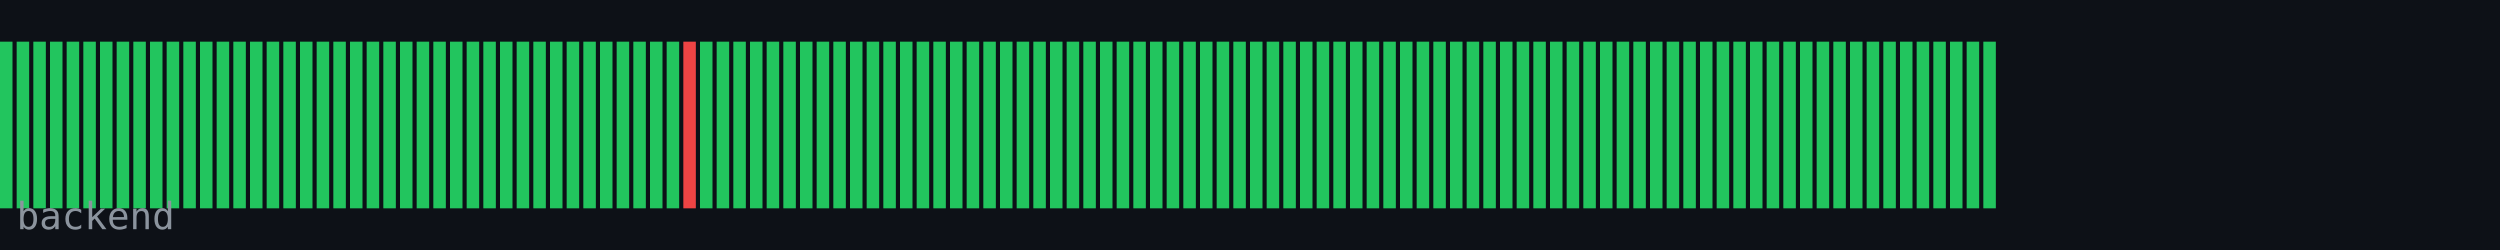
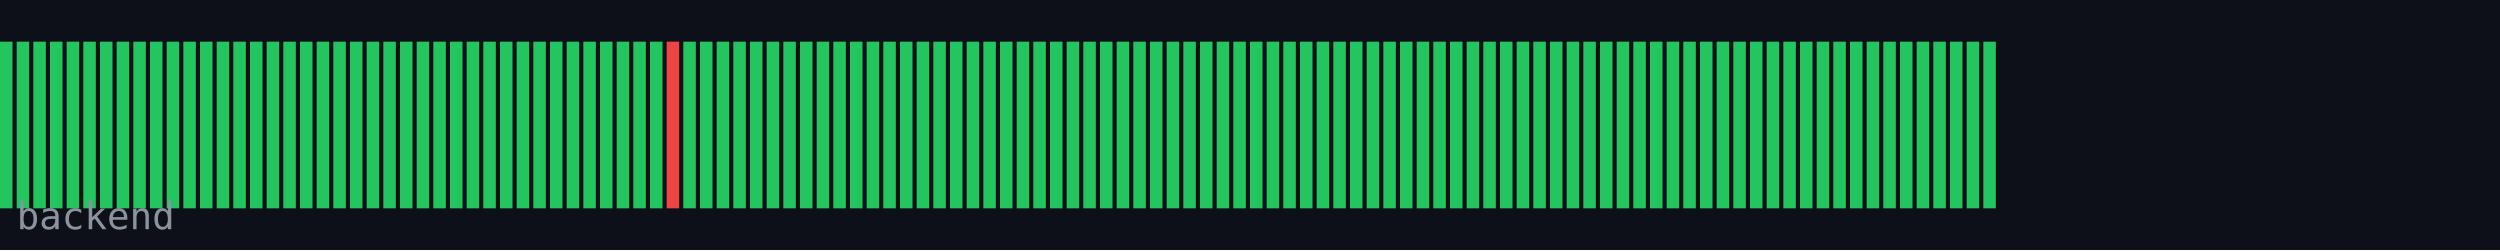
<svg xmlns="http://www.w3.org/2000/svg" width="600" height="60" viewBox="0 0 600 60">
  <rect width="600" height="60" fill="#0d1117" />
  <rect x="0" y="10" width="3" height="40" fill="#22c55e" />
  <rect x="4" y="10" width="3" height="40" fill="#22c55e" />
  <rect x="8" y="10" width="3" height="40" fill="#22c55e" />
  <rect x="12" y="10" width="3" height="40" fill="#22c55e" />
  <rect x="16" y="10" width="3" height="40" fill="#22c55e" />
  <rect x="20" y="10" width="3" height="40" fill="#22c55e" />
  <rect x="24" y="10" width="3" height="40" fill="#22c55e" />
  <rect x="28" y="10" width="3" height="40" fill="#22c55e" />
  <rect x="32" y="10" width="3" height="40" fill="#22c55e" />
  <rect x="36" y="10" width="3" height="40" fill="#22c55e" />
  <rect x="40" y="10" width="3" height="40" fill="#22c55e" />
  <rect x="44" y="10" width="3" height="40" fill="#22c55e" />
  <rect x="48" y="10" width="3" height="40" fill="#22c55e" />
  <rect x="52" y="10" width="3" height="40" fill="#22c55e" />
  <rect x="56" y="10" width="3" height="40" fill="#22c55e" />
  <rect x="60" y="10" width="3" height="40" fill="#22c55e" />
  <rect x="64" y="10" width="3" height="40" fill="#22c55e" />
  <rect x="68" y="10" width="3" height="40" fill="#22c55e" />
  <rect x="72" y="10" width="3" height="40" fill="#22c55e" />
  <rect x="76" y="10" width="3" height="40" fill="#22c55e" />
  <rect x="80" y="10" width="3" height="40" fill="#22c55e" />
  <rect x="84" y="10" width="3" height="40" fill="#22c55e" />
  <rect x="88" y="10" width="3" height="40" fill="#22c55e" />
  <rect x="92" y="10" width="3" height="40" fill="#22c55e" />
  <rect x="96" y="10" width="3" height="40" fill="#22c55e" />
  <rect x="100" y="10" width="3" height="40" fill="#22c55e" />
  <rect x="104" y="10" width="3" height="40" fill="#22c55e" />
  <rect x="108" y="10" width="3" height="40" fill="#22c55e" />
  <rect x="112" y="10" width="3" height="40" fill="#22c55e" />
  <rect x="116" y="10" width="3" height="40" fill="#22c55e" />
  <rect x="120" y="10" width="3" height="40" fill="#22c55e" />
  <rect x="124" y="10" width="3" height="40" fill="#22c55e" />
  <rect x="128" y="10" width="3" height="40" fill="#22c55e" />
  <rect x="132" y="10" width="3" height="40" fill="#22c55e" />
  <rect x="136" y="10" width="3" height="40" fill="#22c55e" />
  <rect x="140" y="10" width="3" height="40" fill="#22c55e" />
  <rect x="144" y="10" width="3" height="40" fill="#22c55e" />
  <rect x="148" y="10" width="3" height="40" fill="#22c55e" />
  <rect x="152" y="10" width="3" height="40" fill="#22c55e" />
  <rect x="156" y="10" width="3" height="40" fill="#22c55e" />
-   <rect x="160" y="10" width="3" height="40" fill="#22c55e" />
-   <rect x="164" y="10" width="3" height="40" fill="#ef4444" />
+   <rect x="160" y="10" width="3" height="40" fill="#ef4444" />
+   <rect x="164" y="10" width="3" height="40" fill="#22c55e" />
  <rect x="168" y="10" width="3" height="40" fill="#22c55e" />
  <rect x="172" y="10" width="3" height="40" fill="#22c55e" />
  <rect x="176" y="10" width="3" height="40" fill="#22c55e" />
  <rect x="180" y="10" width="3" height="40" fill="#22c55e" />
  <rect x="184" y="10" width="3" height="40" fill="#22c55e" />
  <rect x="188" y="10" width="3" height="40" fill="#22c55e" />
  <rect x="192" y="10" width="3" height="40" fill="#22c55e" />
  <rect x="196" y="10" width="3" height="40" fill="#22c55e" />
  <rect x="200" y="10" width="3" height="40" fill="#22c55e" />
  <rect x="204" y="10" width="3" height="40" fill="#22c55e" />
  <rect x="208" y="10" width="3" height="40" fill="#22c55e" />
  <rect x="212" y="10" width="3" height="40" fill="#22c55e" />
  <rect x="216" y="10" width="3" height="40" fill="#22c55e" />
  <rect x="220" y="10" width="3" height="40" fill="#22c55e" />
  <rect x="224" y="10" width="3" height="40" fill="#22c55e" />
  <rect x="228" y="10" width="3" height="40" fill="#22c55e" />
  <rect x="232" y="10" width="3" height="40" fill="#22c55e" />
  <rect x="236" y="10" width="3" height="40" fill="#22c55e" />
  <rect x="240" y="10" width="3" height="40" fill="#22c55e" />
  <rect x="244" y="10" width="3" height="40" fill="#22c55e" />
  <rect x="248" y="10" width="3" height="40" fill="#22c55e" />
  <rect x="252" y="10" width="3" height="40" fill="#22c55e" />
  <rect x="256" y="10" width="3" height="40" fill="#22c55e" />
  <rect x="260" y="10" width="3" height="40" fill="#22c55e" />
  <rect x="264" y="10" width="3" height="40" fill="#22c55e" />
  <rect x="268" y="10" width="3" height="40" fill="#22c55e" />
  <rect x="272" y="10" width="3" height="40" fill="#22c55e" />
  <rect x="276" y="10" width="3" height="40" fill="#22c55e" />
  <rect x="280" y="10" width="3" height="40" fill="#22c55e" />
  <rect x="284" y="10" width="3" height="40" fill="#22c55e" />
  <rect x="288" y="10" width="3" height="40" fill="#22c55e" />
  <rect x="292" y="10" width="3" height="40" fill="#22c55e" />
  <rect x="296" y="10" width="3" height="40" fill="#22c55e" />
  <rect x="300" y="10" width="3" height="40" fill="#22c55e" />
  <rect x="304" y="10" width="3" height="40" fill="#22c55e" />
  <rect x="308" y="10" width="3" height="40" fill="#22c55e" />
  <rect x="312" y="10" width="3" height="40" fill="#22c55e" />
  <rect x="316" y="10" width="3" height="40" fill="#22c55e" />
  <rect x="320" y="10" width="3" height="40" fill="#22c55e" />
  <rect x="324" y="10" width="3" height="40" fill="#22c55e" />
  <rect x="328" y="10" width="3" height="40" fill="#22c55e" />
  <rect x="332" y="10" width="3" height="40" fill="#22c55e" />
  <rect x="336" y="10" width="3" height="40" fill="#22c55e" />
  <rect x="340" y="10" width="3" height="40" fill="#22c55e" />
  <rect x="344" y="10" width="3" height="40" fill="#22c55e" />
  <rect x="348" y="10" width="3" height="40" fill="#22c55e" />
  <rect x="352" y="10" width="3" height="40" fill="#22c55e" />
  <rect x="356" y="10" width="3" height="40" fill="#22c55e" />
  <rect x="360" y="10" width="3" height="40" fill="#22c55e" />
  <rect x="364" y="10" width="3" height="40" fill="#22c55e" />
  <rect x="368" y="10" width="3" height="40" fill="#22c55e" />
  <rect x="372" y="10" width="3" height="40" fill="#22c55e" />
  <rect x="376" y="10" width="3" height="40" fill="#22c55e" />
  <rect x="380" y="10" width="3" height="40" fill="#22c55e" />
  <rect x="384" y="10" width="3" height="40" fill="#22c55e" />
  <rect x="388" y="10" width="3" height="40" fill="#22c55e" />
  <rect x="392" y="10" width="3" height="40" fill="#22c55e" />
  <rect x="396" y="10" width="3" height="40" fill="#22c55e" />
  <rect x="400" y="10" width="3" height="40" fill="#22c55e" />
  <rect x="404" y="10" width="3" height="40" fill="#22c55e" />
  <rect x="408" y="10" width="3" height="40" fill="#22c55e" />
  <rect x="412" y="10" width="3" height="40" fill="#22c55e" />
  <rect x="416" y="10" width="3" height="40" fill="#22c55e" />
  <rect x="420" y="10" width="3" height="40" fill="#22c55e" />
  <rect x="424" y="10" width="3" height="40" fill="#22c55e" />
  <rect x="428" y="10" width="3" height="40" fill="#22c55e" />
  <rect x="432" y="10" width="3" height="40" fill="#22c55e" />
  <rect x="436" y="10" width="3" height="40" fill="#22c55e" />
  <rect x="440" y="10" width="3" height="40" fill="#22c55e" />
  <rect x="444" y="10" width="3" height="40" fill="#22c55e" />
  <rect x="448" y="10" width="3" height="40" fill="#22c55e" />
  <rect x="452" y="10" width="3" height="40" fill="#22c55e" />
  <rect x="456" y="10" width="3" height="40" fill="#22c55e" />
  <rect x="460" y="10" width="3" height="40" fill="#22c55e" />
  <rect x="464" y="10" width="3" height="40" fill="#22c55e" />
  <rect x="468" y="10" width="3" height="40" fill="#22c55e" />
  <rect x="472" y="10" width="3" height="40" fill="#22c55e" />
  <rect x="476" y="10" width="3" height="40" fill="#22c55e" />
  <text x="4" y="55" font-family="monospace" font-size="9" fill="#8b949e">backend</text>
</svg>
